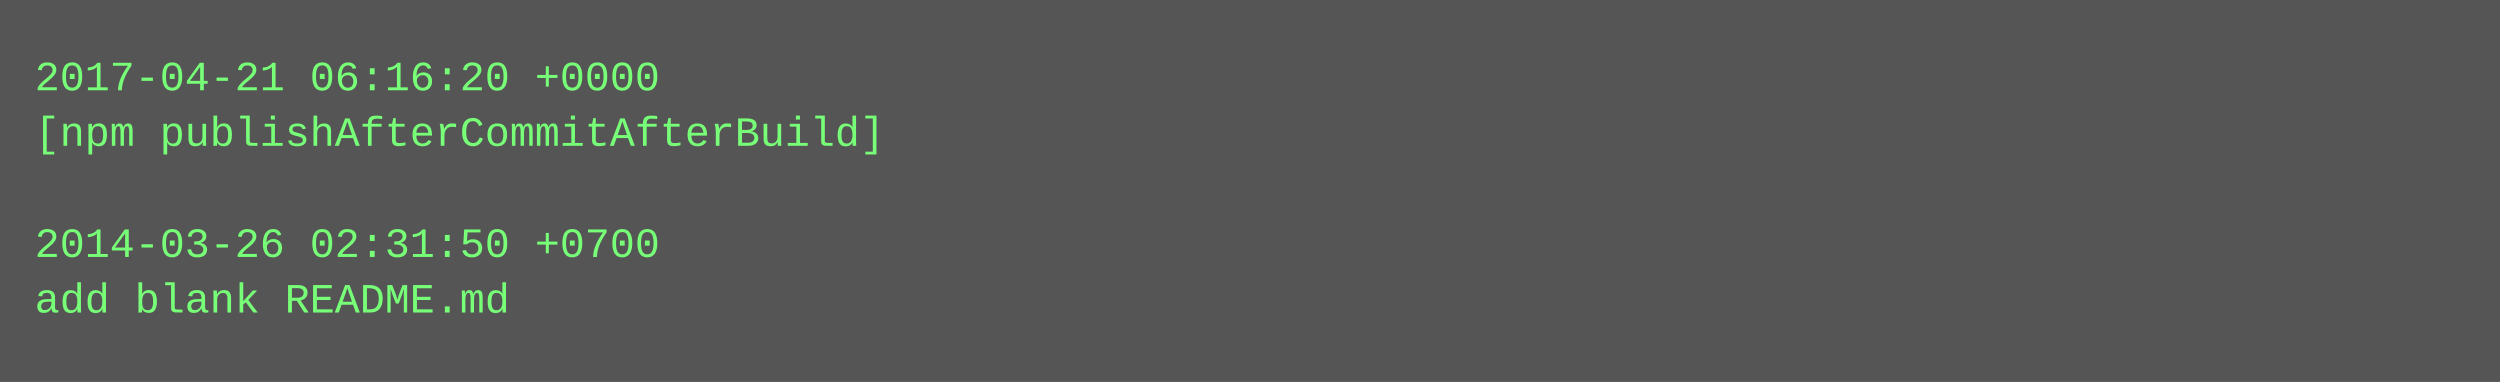
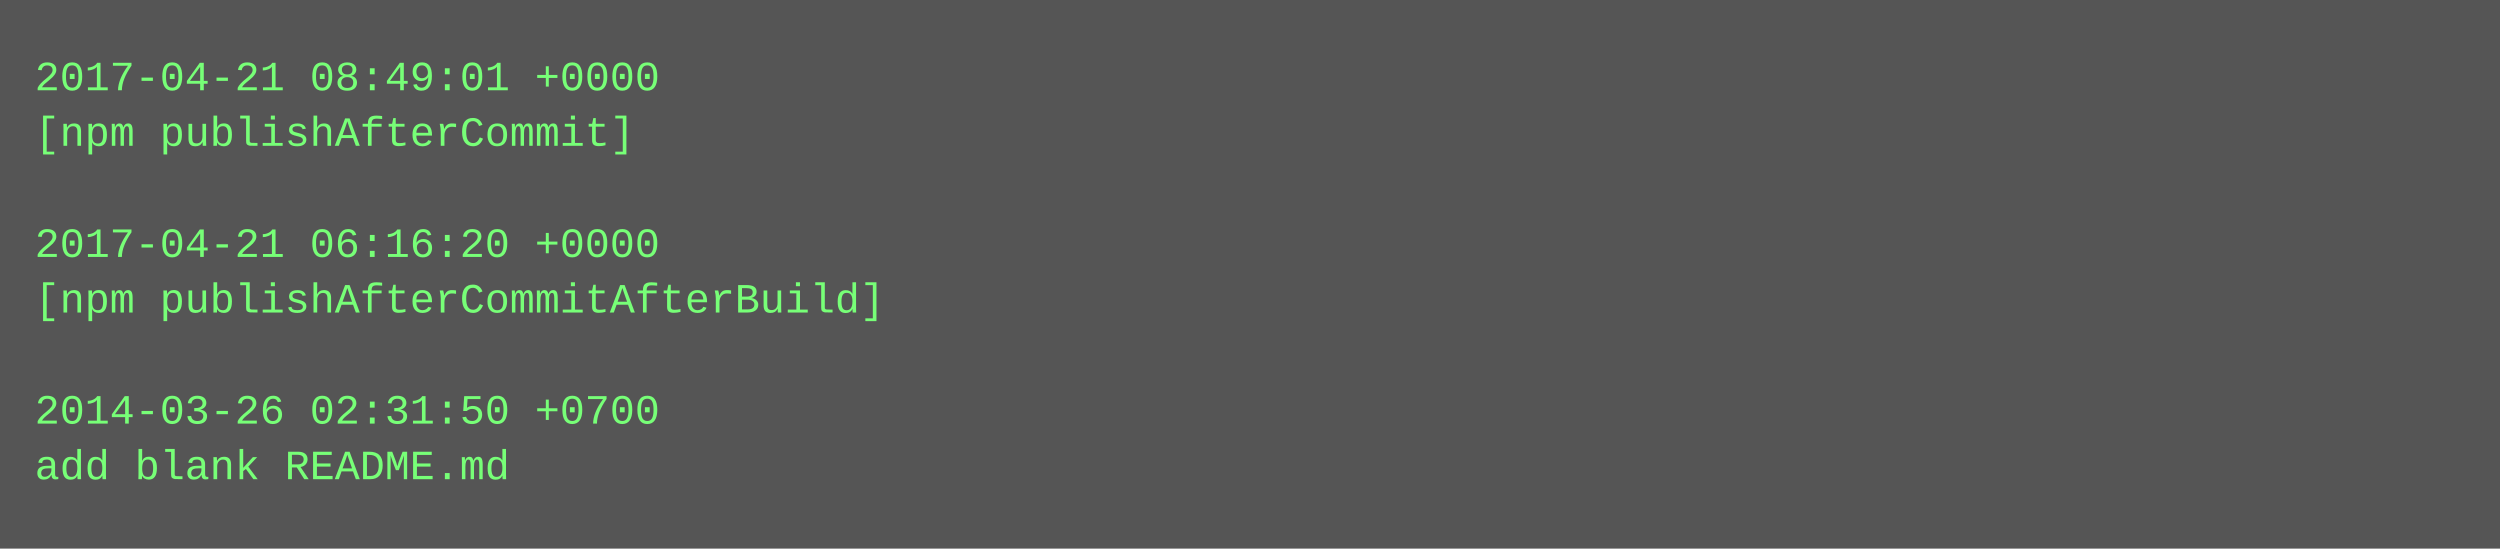
- <svg xmlns="http://www.w3.org/2000/svg" height="110" width="720">
-   <rect height="110" fill="#555" width="720" />
+ <svg xmlns="http://www.w3.org/2000/svg" height="158" width="720">
+   <rect height="158" fill="#555" width="720" />
  <text fill="#7f7" font-family="Courier New" font-size="12" xml:space="preserve">
-     <tspan x="10" y="26">2017-04-21 06:16:20 +0000</tspan>
-     <tspan x="10" y="42">[npm publishAfterCommitAfterBuild]</tspan>
+     <tspan x="10" y="26">2017-04-21 08:49:01 +0000</tspan>
+     <tspan x="10" y="42">[npm publishAfterCommit]</tspan>
    <tspan x="10" y="58" />
-     <tspan x="10" y="74">2014-03-26 02:31:50 +0700</tspan>
-     <tspan x="10" y="90">add blank README.md</tspan>
+     <tspan x="10" y="74">2017-04-21 06:16:20 +0000</tspan>
+     <tspan x="10" y="90">[npm publishAfterCommitAfterBuild]</tspan>
+     <tspan x="10" y="106" />
+     <tspan x="10" y="122">2014-03-26 02:31:50 +0700</tspan>
+     <tspan x="10" y="138">add blank README.md</tspan>
  </text>
</svg>
